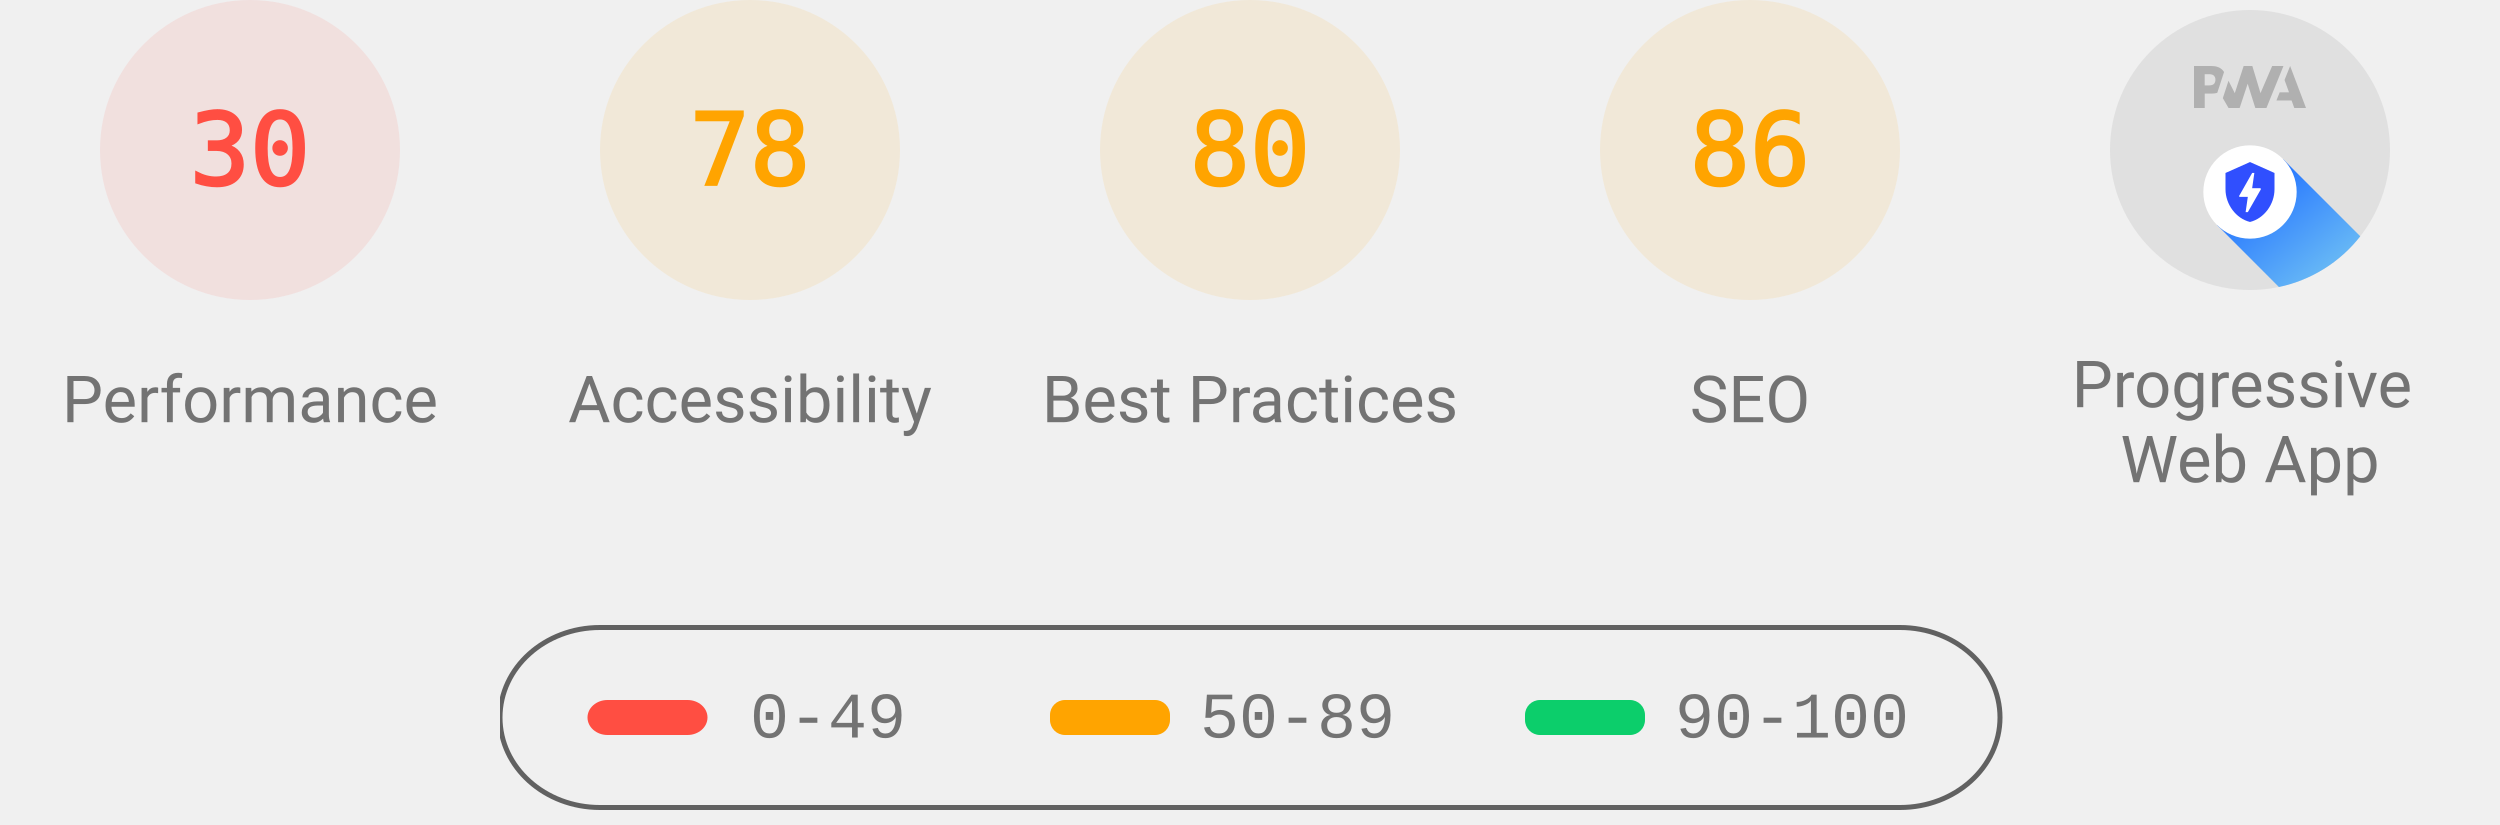
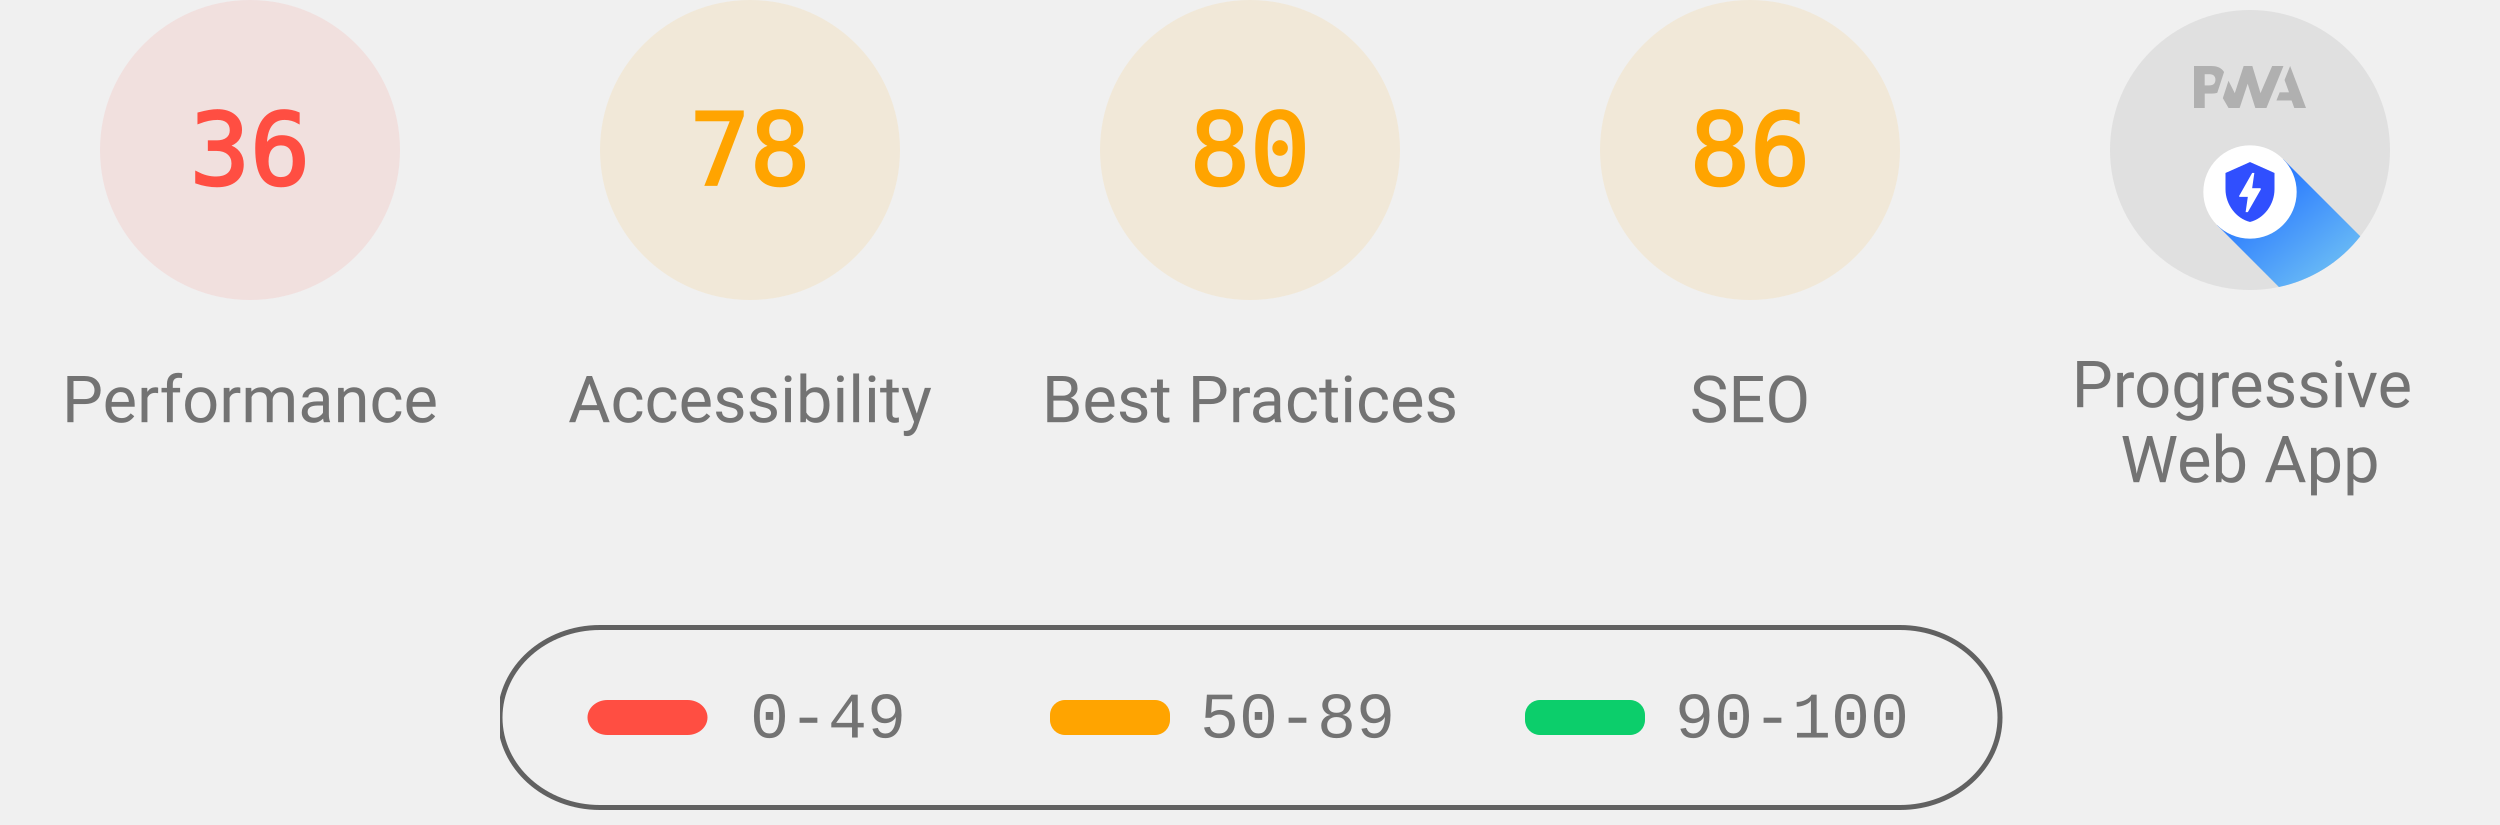
<svg xmlns="http://www.w3.org/2000/svg" class="theme--agnostic" fill="none" width="1000" height="330">
  <style>
			.gauge-base {
				opacity: 0.1
			}

			.gauge-arc {
				fill: none;
				animation-delay: 250ms;
				stroke-linecap: round;
				transform: rotate(-90deg);
				transform-origin: 100px 60px;
				animation: load-gauge 1s ease forwards
			}

			.guage-text {
				font-size: 40px;
				font-family: monospace;
				text-align: center
			}

			.guage-red {
				color: #ff4e42;
				fill: #ff4e42;
				stroke: #ff4e42
			}
			.guage-orange {
				color: #ffa400;
				fill: #ffa400;
				stroke: #ffa400
			}
			.guage-green {
				color: #0cce6b;
				fill: #0cce6b;
				stroke: #0cce6b
			}
			.theme--agnostic .guage-undefined {
				color: #5c5c5c;
				fill: #5c5c5c;
				stroke: #5c5c5c
			}
			.theme--light .guage-undefined {
				color: #1e1e1e;
				fill: #1e1e1e;
				stroke: #1e1e1e
			}
			.theme--dark .guage-undefined {
				color: #f5f5f5;
				fill: #f5f5f5;
				stroke: #f5f5f5
			}

			.guage-title {
				stroke: none;
				font-size: 26px;
				line-height: 26px;
				font-family: Roboto, Halvetica, Arial, sans-serif
			}
			.metric.guage-title {
				font-family: 'Courier New', Courier, monospace
			}
			.theme--agnostic .guage-title {
				color: #737373;
				fill: #737373
			}
			.theme--light .guage-title {
				color: #212121;
				fill: #212121
			}
			.theme--dark .guage-title {
				color: #f5f5f5;
				fill: #f5f5f5
			}

			@keyframes load-gauge {
				from {
					stroke-dasharray: 0 352.858
				}
			}
			.lh-gauge--pwa__disc {
				fill: #e0e0e0
			}
			.lh-gauge--pwa__logo {
				position: relative;
				fill: #b0b0b0
			}
			.lh-gauge--pwa__invisible {
				display: none
			}
			.lh-gauge--pwa__visible {
				display: inline
			}
			.guage-invisible {
				display: none
			}
			.lh-gauge--pwa__logo--primary-color {
				fill: #304ffe
			}
			.theme--agnostic .lh-gauge--pwa__logo--secondary-color {
				fill: #787878
			}
			.theme--light .lh-gauge--pwa__logo--secondary-color {
				fill: #3d3d3d
			}
			.theme--dark .lh-gauge--pwa__logo--secondary-color {
				fill: #d8b6b6
			}
			.theme--light #svg_2 {
				stroke: #00000022
			}
			.theme--agnostic #svg_2 {
				stroke: #616161
			}
			.theme--light #svg_2 {
				stroke: #00000022
			}
			.theme--dark #svg_2 {
				stroke: #f5f5f566
			}
		</style>
  <svg class="guage-div guage-perf guage-red" viewBox="0 0 200 200" width="200" height="200" x="0" y="0">
    <circle class="gauge-base" r="56" cx="100" cy="60" stroke-width="8" />
-     <circle class="gauge-arc guage-arc-1" r="56" cx="100" cy="60" stroke-width="8" style="stroke-dasharray: 105.557, 351.858;" />
-     <text class="guage-text" x="100px" y="60px" alignment-baseline="central" dominant-baseline="central" text-anchor="middle">30</text>
+     <circle class="gauge-arc guage-arc-1" r="56" cx="100" cy="60" stroke-width="8" style="stroke-dasharray: 126.669, 351.858;" />
+     <text class="guage-text" x="100px" y="60px" alignment-baseline="central" dominant-baseline="central" text-anchor="middle">36</text>
    <text class="guage-title" x="100px" y="160px" alignment-baseline="central" dominant-baseline="central" text-anchor="middle">Performance</text>
  </svg>
  <svg class="guage-div guage-acc guage-orange" viewBox="0 0 200 200" width="200" height="200" x="200" y="0">
    <circle class="gauge-base" r="56" cx="100" cy="60" stroke-width="8" />
    <circle class="gauge-arc guage-arc-2" r="56" cx="100" cy="60" stroke-width="8" style="stroke-dasharray: 274.449, 351.858;" />
    <text class="guage-text" x="100px" y="60px" alignment-baseline="central" dominant-baseline="central" text-anchor="middle">78</text>
    <text class="guage-title" x="100px" y="160px" alignment-baseline="central" dominant-baseline="central" text-anchor="middle">Accessibility</text>
  </svg>
  <svg class="guage-div guage-best guage-orange" viewBox="0 0 200 200" width="200" height="200" x="400" y="0">
    <circle class="gauge-base" r="56" cx="100" cy="60" stroke-width="8" />
    <circle class="gauge-arc guage-arc-3" r="56" cx="100" cy="60" stroke-width="8" style="stroke-dasharray: 281.486, 351.858;" />
    <text class="guage-text" x="100px" y="60px" alignment-baseline="central" dominant-baseline="central" text-anchor="middle">80</text>
    <text class="guage-title" x="100px" y="160px" alignment-baseline="central" dominant-baseline="central" text-anchor="middle">Best Practices</text>
  </svg>
  <svg class="guage-div guage-seo guage-orange" viewBox="0 0 200 200" width="200" height="200" x="600" y="0">
    <circle class="gauge-base" r="56" cx="100" cy="60" stroke-width="8" />
    <circle class="gauge-arc guage-arc-4" r="56" cx="100" cy="60" stroke-width="8" style="stroke-dasharray: 302.598, 351.858;" />
    <text class="guage-text" x="100px" y="60px" alignment-baseline="central" dominant-baseline="central" text-anchor="middle">86</text>
    <text class="guage-title" x="100px" y="160px" alignment-baseline="central" dominant-baseline="central" text-anchor="middle">SEO</text>
  </svg>
  <svg class="guage-div guage-pwa " viewBox="0 0 200 200" width="200" height="200" x="800" y="0">
    <svg viewBox="0 0 60 60" width="112" height="112" x="44" y="4">
      <defs>
        <linearGradient id="lh-gauge--pwa__check-circle__gradient-0" x1="50%" y1="0%" x2="50%" y2="100%">
          <stop stop-color="#00C852" offset="0%" />
          <stop stop-color="#009688" offset="100%" />
        </linearGradient>
        <linearGradient id="lh-gauge--pwa__installable__shadow-gradient-0" x1="76.056%" x2="24.111%" y1="82.995%" y2="24.735%">
          <stop stop-color="#A5D6A7" offset="0%" />
          <stop stop-color="#80CBC4" offset="100%" />
        </linearGradient>
        <linearGradient id="lh-gauge--pwa__fast-reliable__shadow-gradient-0" x1="76.056%" y1="82.995%" x2="25.678%" y2="26.493%">
          <stop stop-color="#64B5F6" offset="0%" />
          <stop stop-color="#2979FF" offset="100%" />
        </linearGradient>
        <g id="lh-gauge--pwa__fast-reliable-badge-0">
          <circle fill="#FFFFFF" cx="10" cy="10" r="10" />
          <path fill="#304FFE" d="M10 3.58l5.25 2.34v3.5c0 3.23-2.24 6.26-5.25 7-3.01-.74-5.25-3.77-5.25-7v-3.5L10 3.58zm-.47 10.74l2.76-4.83.03-.07c.04-.08 0-.24-.22-.24h-1.64l.47-3.26h-.47l-2.7 4.77c-.02.01.05-.1-.04.05-.09.16-.1.31.18.31h1.63l-.47 3.27h.47z" />
        </g>
        <g id="lh-gauge--pwa__installable-badge-0">
          <circle fill="#FFFFFF" cx="10" cy="10" r="10" />
          <path fill="#009688" d="M10 4.167A5.835 5.835 0 0 0 4.167 10 5.835 5.835 0 0 0 10 15.833 5.835 5.835 0 0 0 15.833 10 5.835 5.835 0 0 0 10 4.167zm2.917 6.416h-2.334v2.334H9.417v-2.334H7.083V9.417h2.334V7.083h1.166v2.334h2.334v1.166z" />
        </g>
      </defs>
      <g stroke="none" fill-rule="nonzero">
        <circle class="lh-gauge--pwa__disc" cx="30" cy="30" r="30" />
        <g class="lh-gauge--pwa__logo">
          <path d="M35.66 19.39l.7-1.75h2L37.4 15 38.6 12l3.4 9h-2.51l-.58-1.61z" />
          <path d="M33.52 21l3.65-9h-2.42l-2.5 5.82L30.5 12h-1.86l-1.9 5.82-1.35-2.65-1.21 3.72L25.4 21h2.38l1.72-5.2 1.64 5.2z" />
          <path fill-rule="nonzero" d="M20.3 17.91h1.48c.45 0 .85-.05 1.2-.15l.39-1.18 1.07-3.3a2.64 2.64 0 0 0-.28-.37c-.55-.6-1.36-.91-2.42-.91H18v9h2.3V17.9zm1.96-3.84c.22.22.33.5.33.87 0 .36-.1.65-.29.87-.2.23-.59.35-1.15.35h-.86v-2.41h.87c.52 0 .89.1 1.1.32z" />
        </g>
        <rect class="lh-gauge--pwa__component lh-gauge--pwa__na-line lh-gauge--pwa__invisible" fill="#FFFFFF" x="20" y="32" width="20" height="4" rx="2" />
        <g class="lh-gauge--pwa__component lh-gauge--pwa__fast-reliable-badge lh-gauge--pwa__visible" transform="translate(20, 29)">
          <path fill="url(#lh-gauge--pwa__fast-reliable__shadow-gradient-0)" d="M33.63 19.49A30 30 0 0 1 16.2 30.36L3 17.14 17.14 3l16.49 16.49z" />
          <use href="#lh-gauge--pwa__fast-reliable-badge-0" />
        </g>
        <g class="lh-gauge--pwa__component lh-gauge--pwa__installable-badge lh-gauge--pwa__invisible" transform="translate(20, 29)">
          <path fill="url(#lh-gauge--pwa__installable__shadow-gradient-0)" d="M33.629 19.487c-4.272 5.453-10.391 9.39-17.415 10.869L3 17.142 17.142 3 33.63 19.487z" />
          <use href="#lh-gauge--pwa__installable-badge-0" />
        </g>
        <g class="lh-gauge--pwa__component lh-gauge--pwa__fast-reliable-installable-badges lh-gauge--pwa__invisible">
          <g transform="translate(8, 29)">
            <path fill="url(#lh-gauge--pwa__fast-reliable__shadow-gradient-0)" d="M16.321 30.463L3 17.143 17.142 3l22.365 22.365A29.864 29.864 0 0 1 22 31c-1.942 0-3.84-.184-5.679-.537z" />
            <use href="#lh-gauge--pwa__fast-reliable-badge-0" />
          </g>
          <g transform="translate(32, 29)">
            <path fill="url(#lh-gauge--pwa__installable__shadow-gradient-0)" d="M25.982 11.84a30.107 30.107 0 0 1-13.08 15.203L3 17.143 17.142 3l8.84 8.84z" />
            <use href="#lh-gauge--pwa__installable-badge-0" />
          </g>
        </g>
        <g class="lh-gauge--pwa__component lh-gauge--pwa__check-circle lh-gauge--pwa__invisible" transform="translate(18, 28)">
          <circle fill="#FFFFFF" cx="12" cy="12" r="12" />
          <path fill="url(#lh-gauge--pwa__check-circle__gradient-0)" d="M12 2a10 10 0 1 0 0 20 10 10 0 0 0 0-20zm-2 15l-5-5 1.41-1.41L10 14.17l7.59-7.59L19 8l-9 9z" />
        </g>
      </g>
    </svg>
    <text class="guage-title" y="160px" alignment-baseline="central" dominant-baseline="central" text-anchor="middle">
      <tspan x="100px" dy="-6px">Progressive</tspan>
      <tspan x="100px" dy="30px">Web App</tspan>
    </text>
  </svg>
  <svg width="604" height="76" x="200" y="250">
    <g>
      <rect fill="none" id="canvas_background" height="80" width="604" y="-1" x="-1" />
      <g display="none" overflow="visible" y="0" x="0" height="100%" width="100%" id="canvasGrid">
        <rect fill="url(#gridpattern)" stroke-width="0" y="0" x="0" height="100%" width="100%" />
      </g>
    </g>
    <g>
      <rect fill-opacity="0" stroke-width="2" rx="40" id="svg_2" height="72" width="600" y="1" x="0" fill="#000000" />
      <rect stroke="#000" rx="8" id="svg_3" height="14" width="48" y="30" x="35" stroke-opacity="null" stroke-width="0" fill="#ff4e42" />
      <rect stroke="#000" rx="6" id="svg_4" height="14" width="48" y="30" x="220" stroke-opacity="null" stroke-width="0" fill="#ffa400" />
      <rect stroke="#000" rx="6" id="svg_5" height="14" width="48" y="30" x="410" stroke-opacity="null" stroke-width="0" fill="#0cce6b" />
      <text class="metric guage-title" xml:space="preserve" text-anchor="start" font-size="26" id="svg_6" y="45" x="100" stroke-opacity="null" stroke-width="0" stroke="#000">0-49</text>
      <text class="metric guage-title" xml:space="preserve" text-anchor="start" font-size="26" id="svg_7" y="45" x="280" stroke-opacity="null" stroke-width="0" stroke="#000">50-89</text>
      <text class="metric guage-title" xml:space="preserve" text-anchor="start" font-size="26" id="svg_8" y="45" x="470" stroke-opacity="null" stroke-width="0" stroke="#000">90-100</text>
    </g>
  </svg>
</svg>
